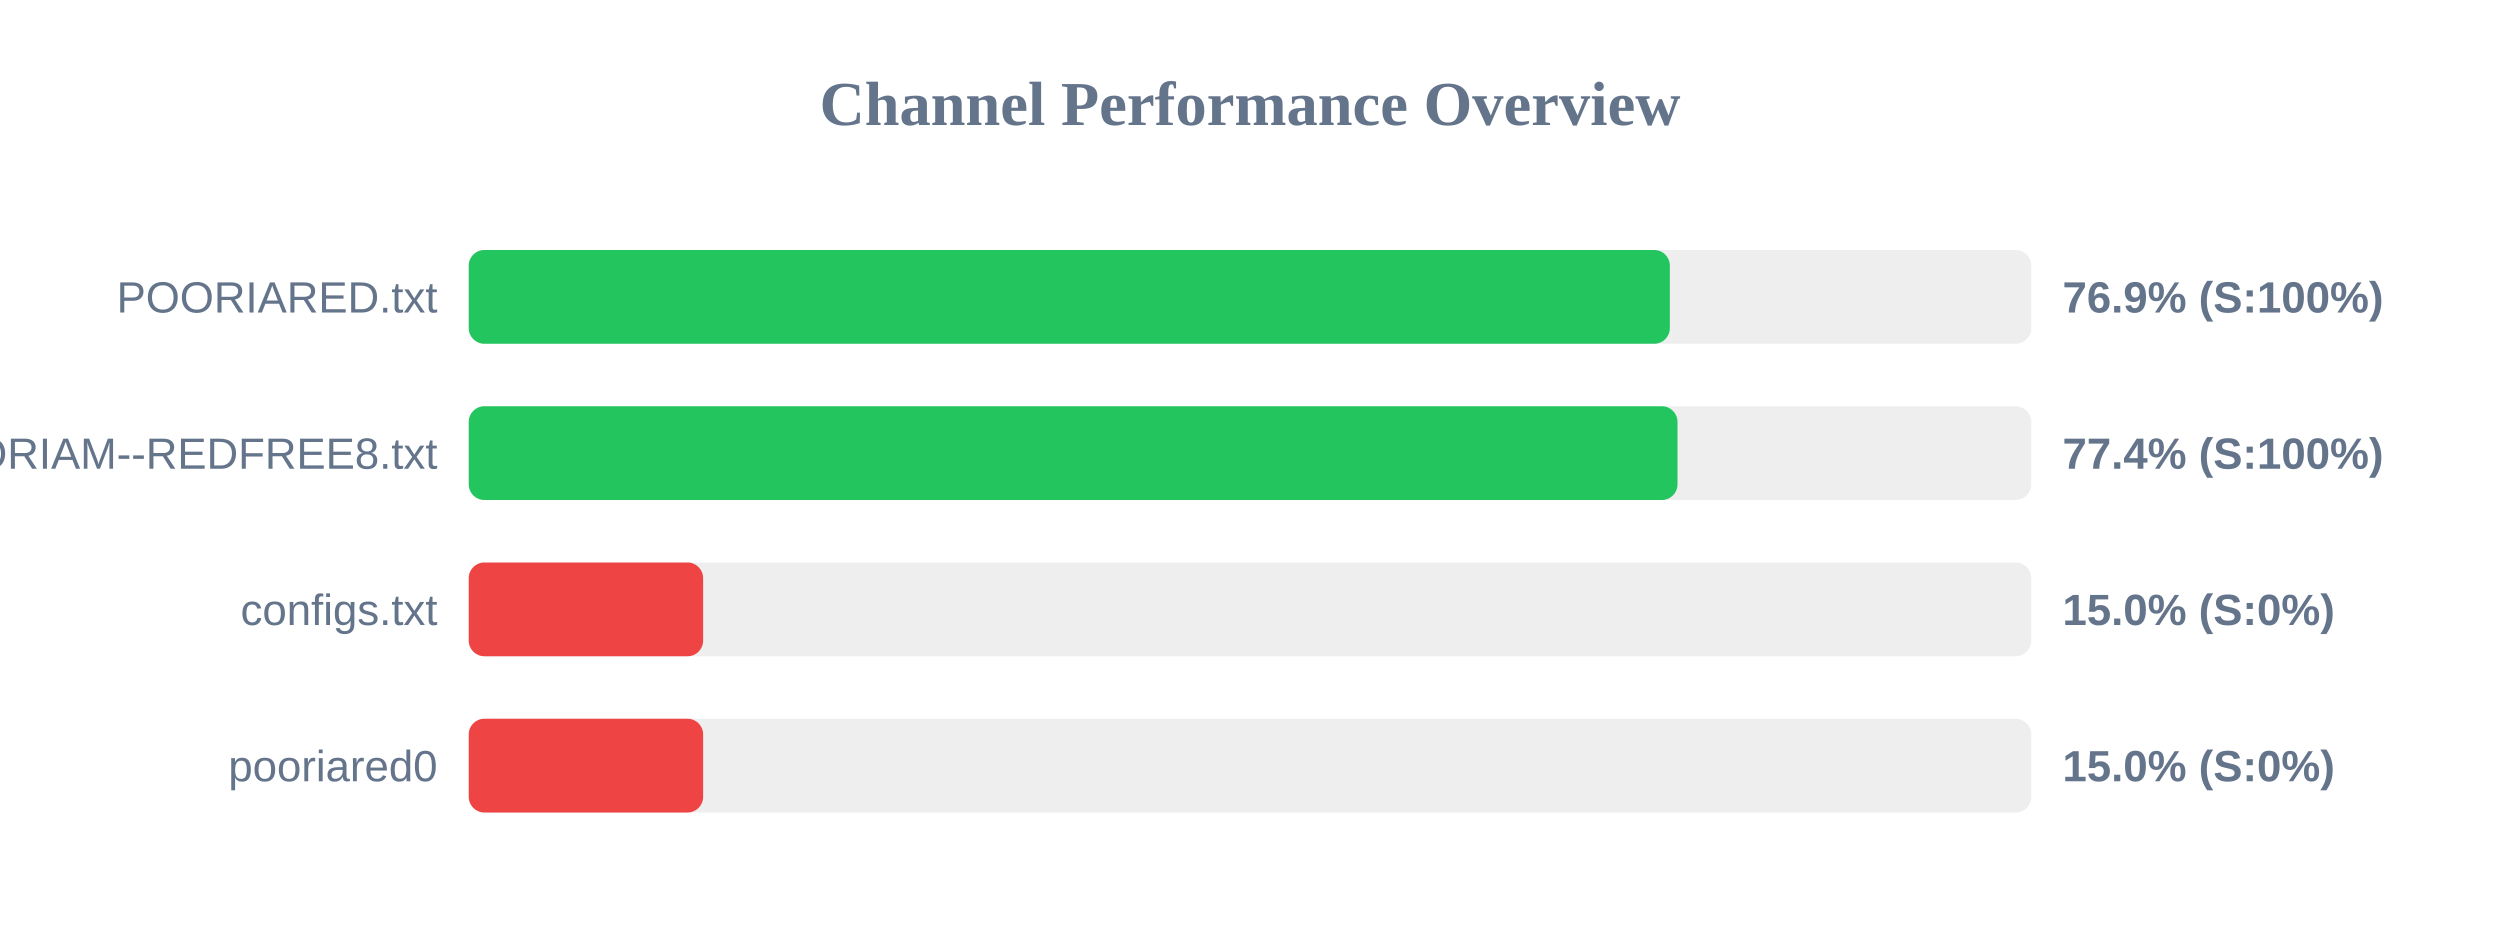
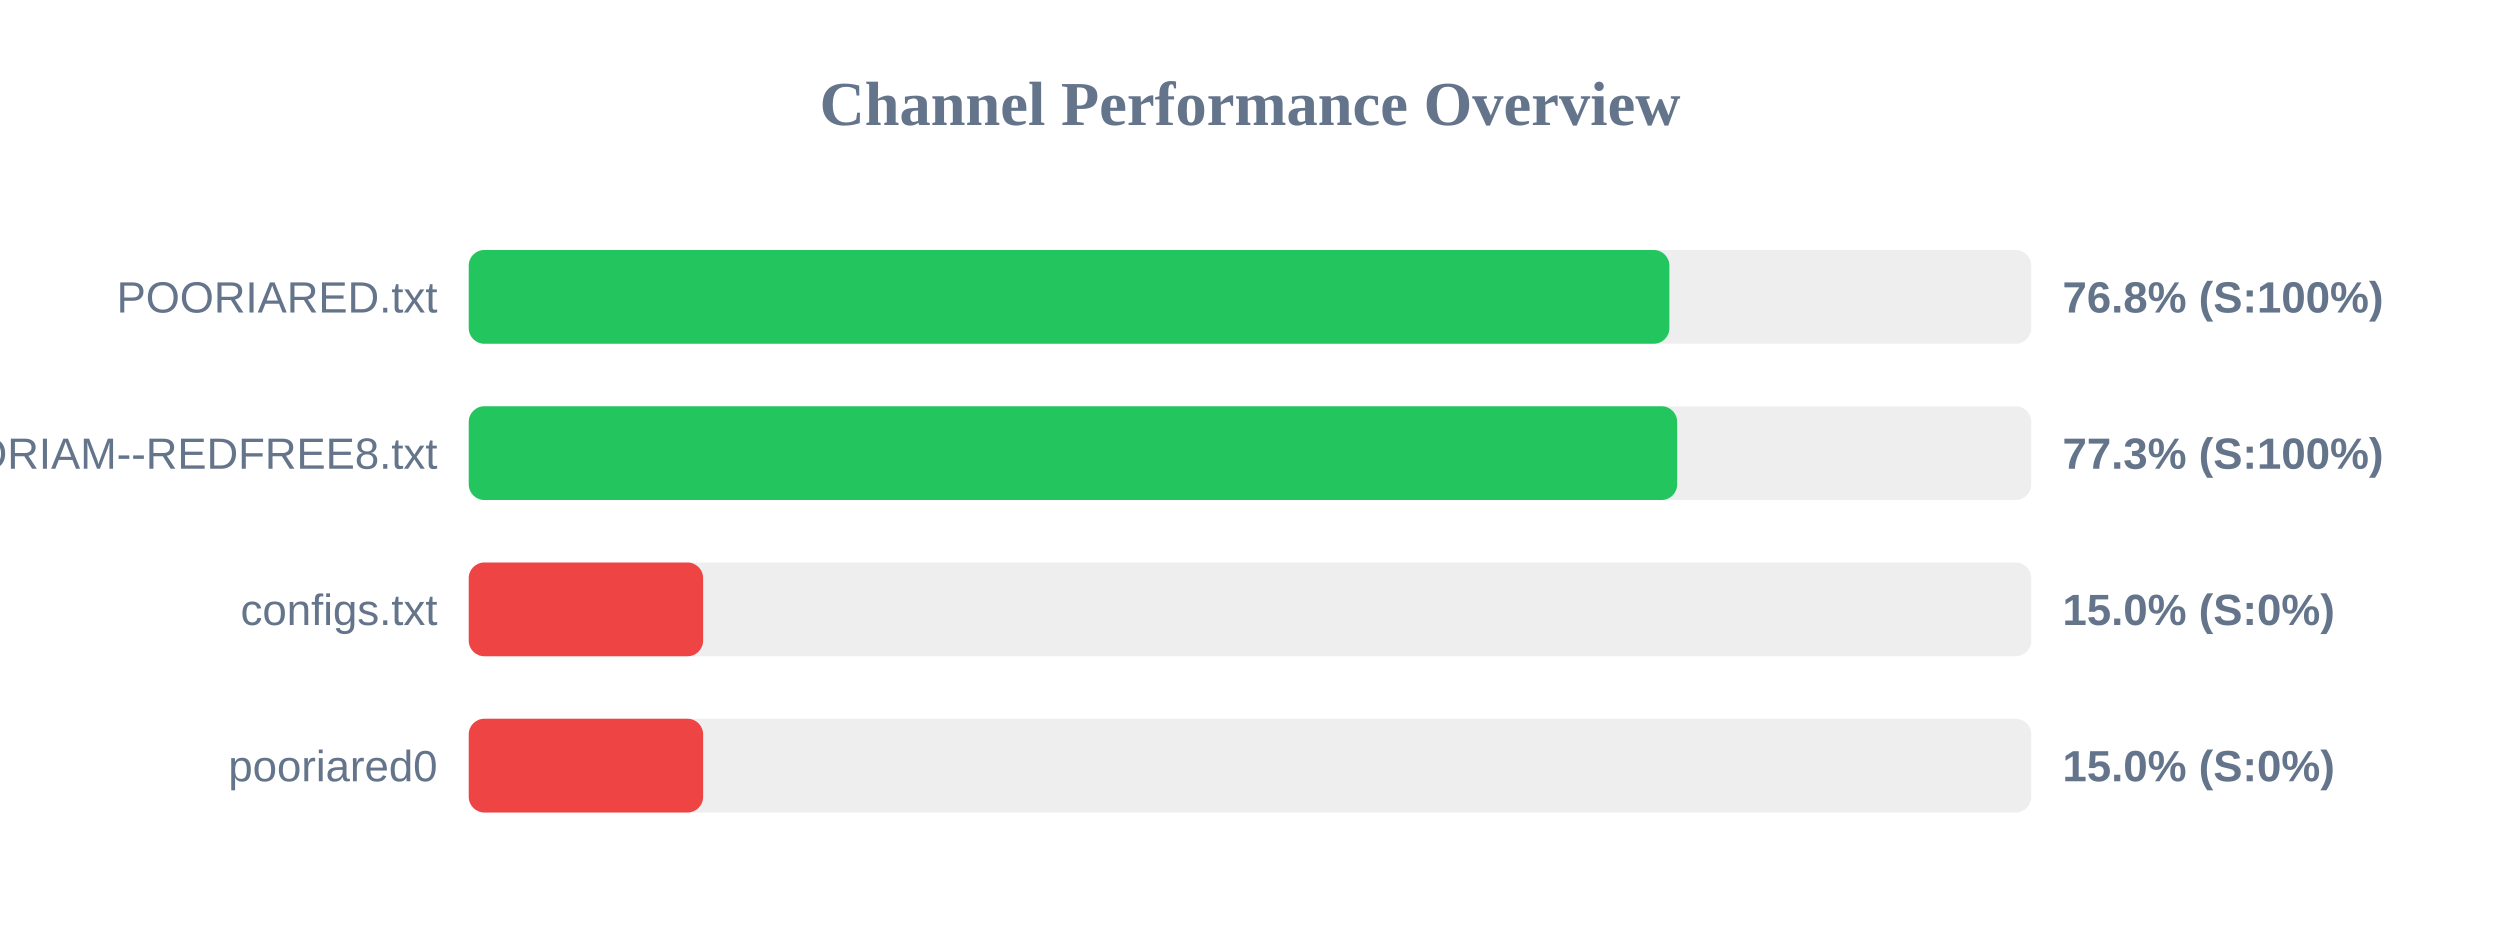
<svg xmlns="http://www.w3.org/2000/svg" width="800" height="300" version="1.1">
  <style>
        .row { font: 14px Arial; fill: #64748b; }
        .score { font: bold 14px Arial; fill: #64748b; }
    </style>
  <text x="400" y="40" text-anchor="middle" font-size="20px" font-weight="bold" fill="#64748b">Channel Performance Overview</text>
  <rect x="150" y="80" width="500" height="30" fill="#eee" rx="5" />
-   <rect x="150" y="80" width="384.35" height="30" fill="#22c55e" rx="5" />
+   <rect x="150" y="80" width="384.2" height="30" fill="#22c55e" rx="5" />
  <text x="140" y="100" text-anchor="end" class="row">POORIARED.txt</text>
-   <text x="660" y="100" text-anchor="start" class="score">76.9% (S:100%)</text>
+   <text x="660" y="100" text-anchor="start" class="score">76.8% (S:100%)</text>
  <rect x="150" y="130" width="500" height="30" fill="#eee" rx="5" />
-   <rect x="150" y="130" width="386.8" height="30" fill="#22c55e" rx="5" />
+   <rect x="150" y="130" width="386.7" height="30" fill="#22c55e" rx="5" />
  <text x="140" y="150" text-anchor="end" class="row">POORIAM--REDFREE8.txt</text>
-   <text x="660" y="150" text-anchor="start" class="score">77.4% (S:100%)</text>
+   <text x="660" y="150" text-anchor="start" class="score">77.3% (S:100%)</text>
  <rect x="150" y="180" width="500" height="30" fill="#eee" rx="5" />
  <rect x="150" y="180" width="75.0" height="30" fill="#ef4444" rx="5" />
  <text x="140" y="200" text-anchor="end" class="row">configs.txt</text>
  <text x="660" y="200" text-anchor="start" class="score">15.0% (S:0%)</text>
  <rect x="150" y="230" width="500" height="30" fill="#eee" rx="5" />
  <rect x="150" y="230" width="75.0" height="30" fill="#ef4444" rx="5" />
  <text x="140" y="250" text-anchor="end" class="row">pooriared0</text>
  <text x="660" y="250" text-anchor="start" class="score">15.0% (S:0%)</text>
</svg>
